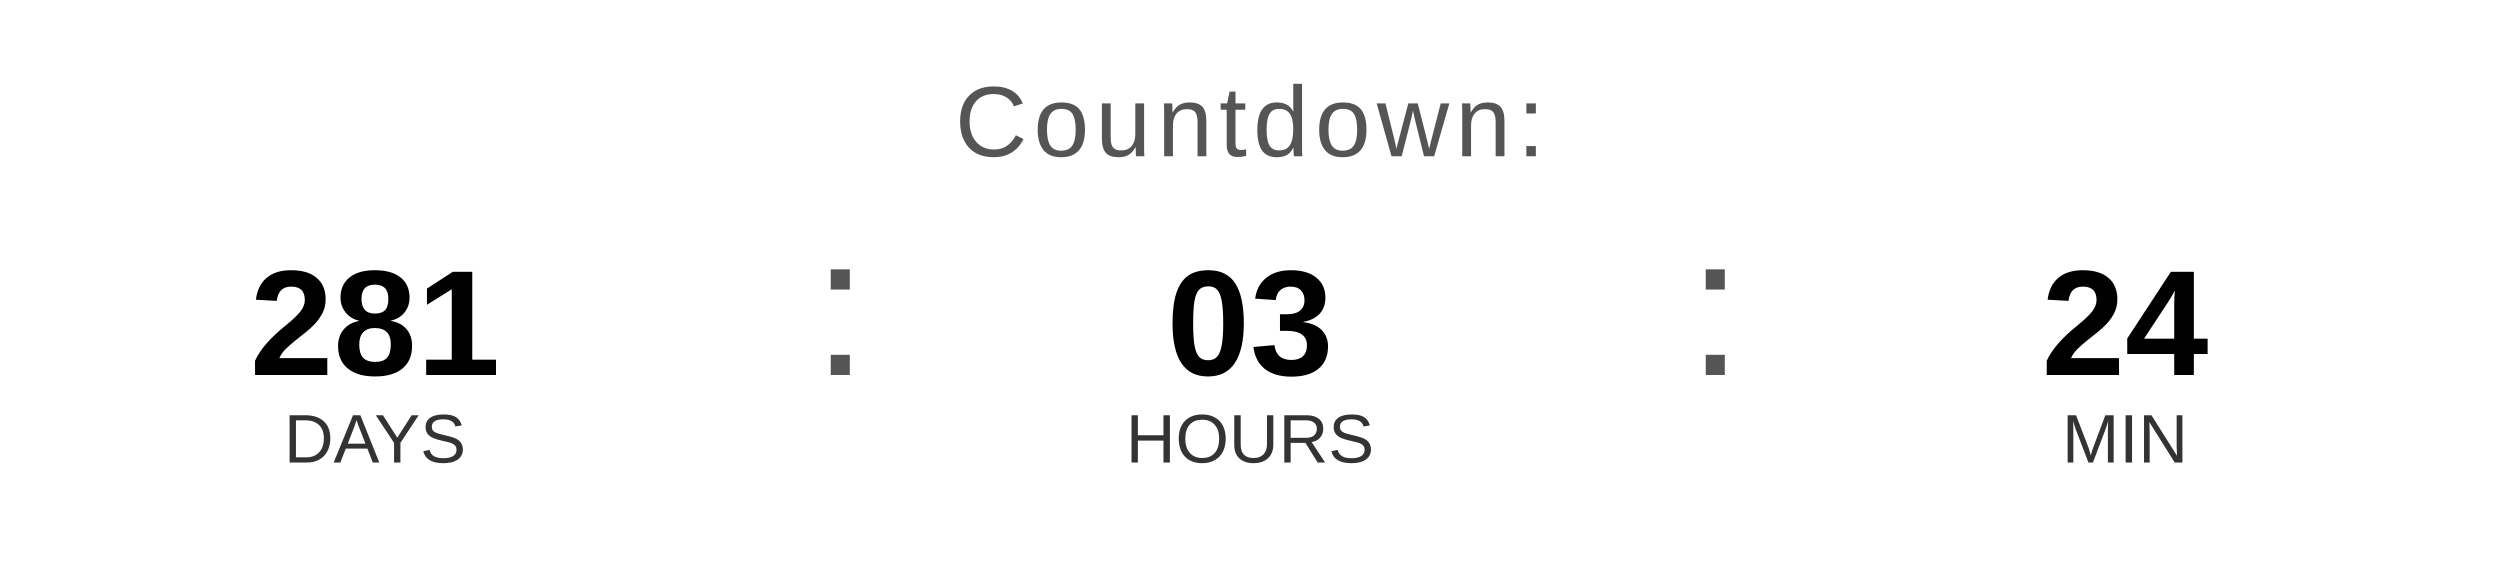
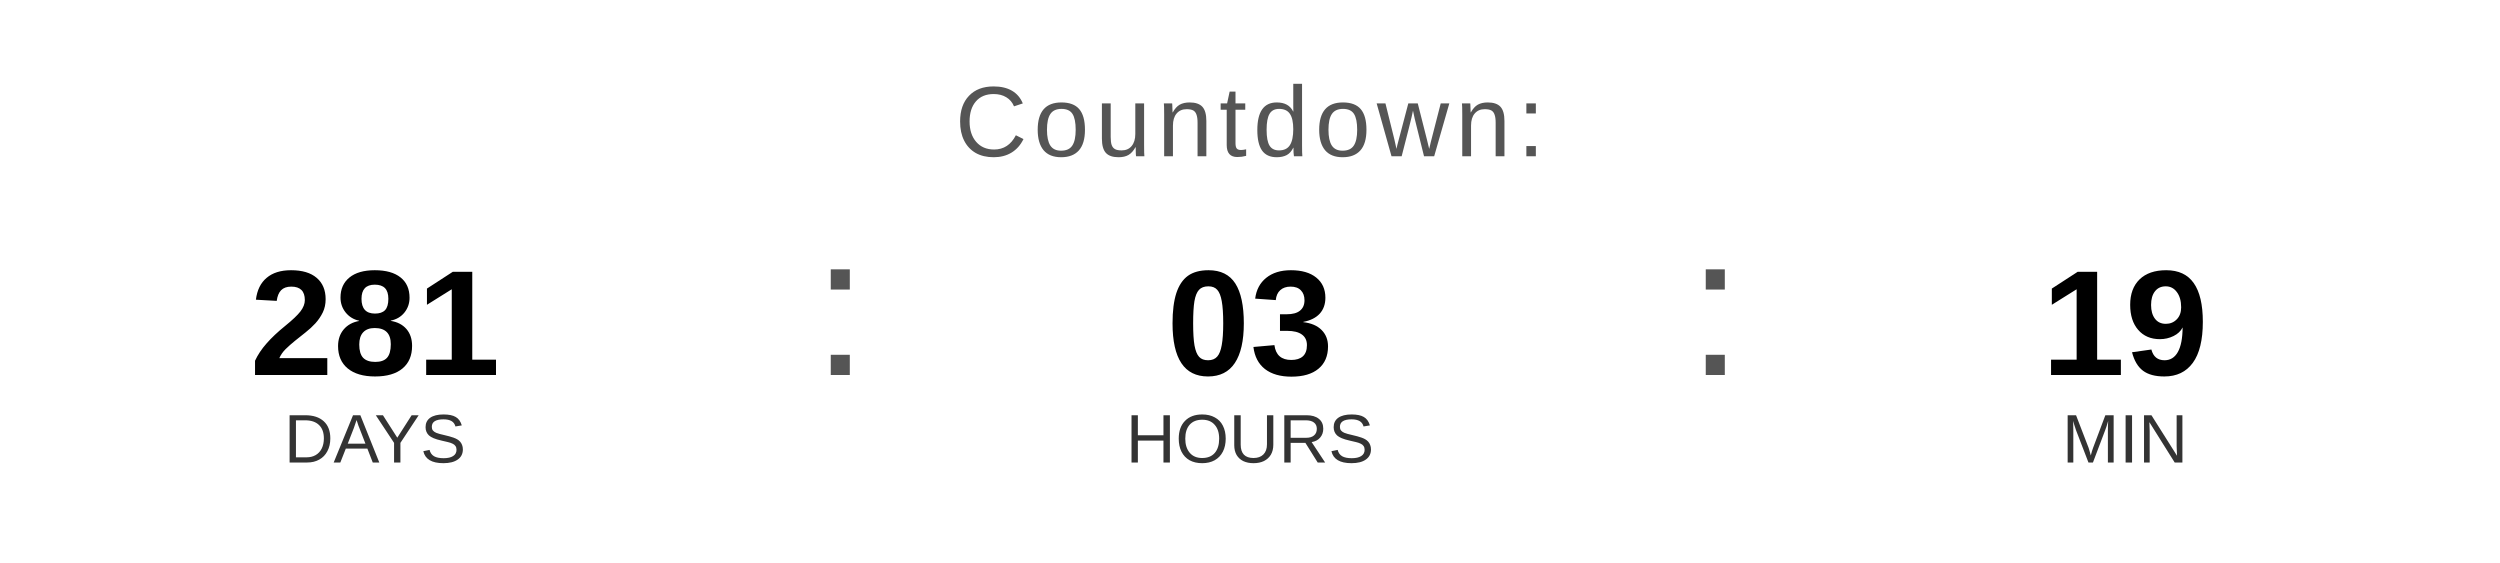
<svg xmlns="http://www.w3.org/2000/svg" width="400" height="90" viewBox="0 0 400 90">
  <text x="200" y="25" font-family="Arial, Helvetica, sans-serif" font-size="16" fill="#555555" text-anchor="middle" letter-spacing="1">
    Countdown:
  </text>
  <text x="60" y="60" font-family="Arial, Helvetica, sans-serif" font-size="24" font-weight="bold" fill="#000000" text-anchor="middle">281</text>
  <text x="60" y="74" font-family="Arial, Helvetica, sans-serif" font-size="11" fill="#333333" text-anchor="middle">DAYS</text>
  <text x="130" y="60" font-family="Arial, sans-serif" font-size="32" fill="#555555">:</text>
  <text x="200" y="60" font-family="Arial, Helvetica, sans-serif" font-size="24" font-weight="bold" fill="#000000" text-anchor="middle">03</text>
  <text x="200" y="74" font-family="Arial, Helvetica, sans-serif" font-size="11" fill="#333333" text-anchor="middle">HOURS</text>
  <text x="270" y="60" font-family="Arial, sans-serif" font-size="32" fill="#555555">:</text>
-   <text x="340" y="60" font-family="Arial, Helvetica, sans-serif" font-size="24" font-weight="bold" fill="#000000" text-anchor="middle">24</text>
+   <text x="340" y="60" font-family="Arial, Helvetica, sans-serif" font-size="24" font-weight="bold" fill="#000000" text-anchor="middle">19</text>
  <text x="340" y="74" font-family="Arial, Helvetica, sans-serif" font-size="11" fill="#333333" text-anchor="middle">MIN</text>
</svg>
